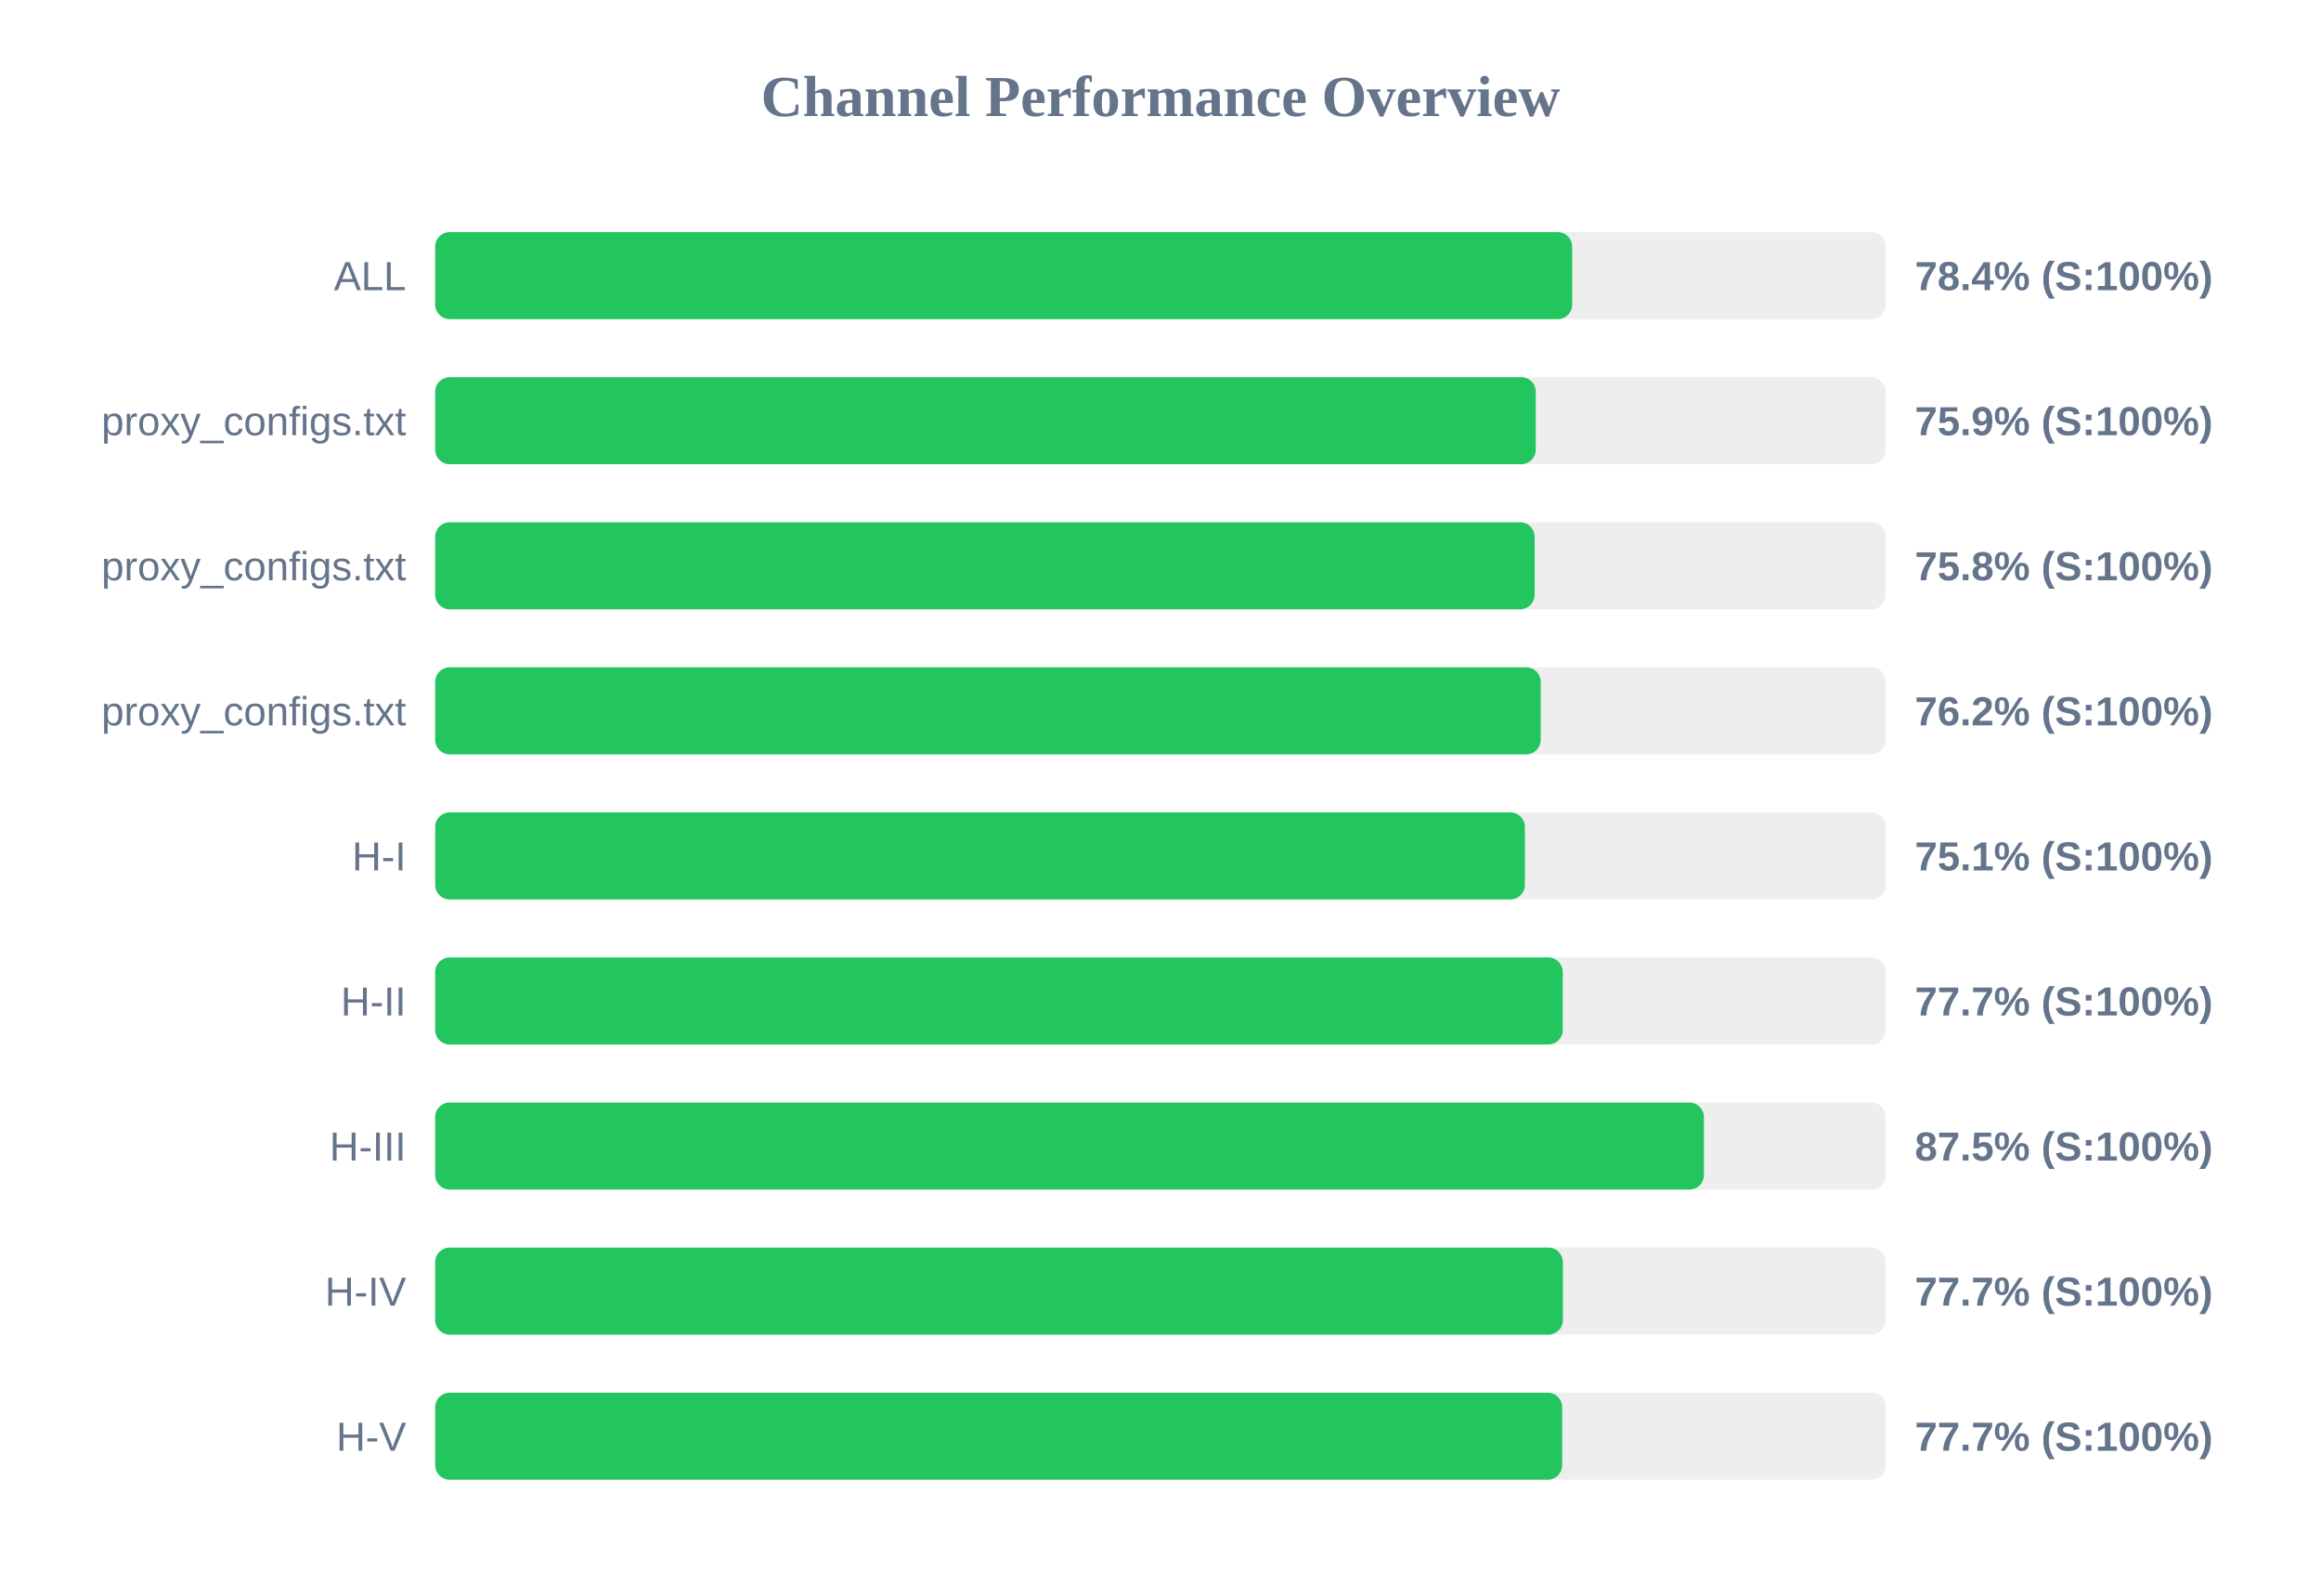
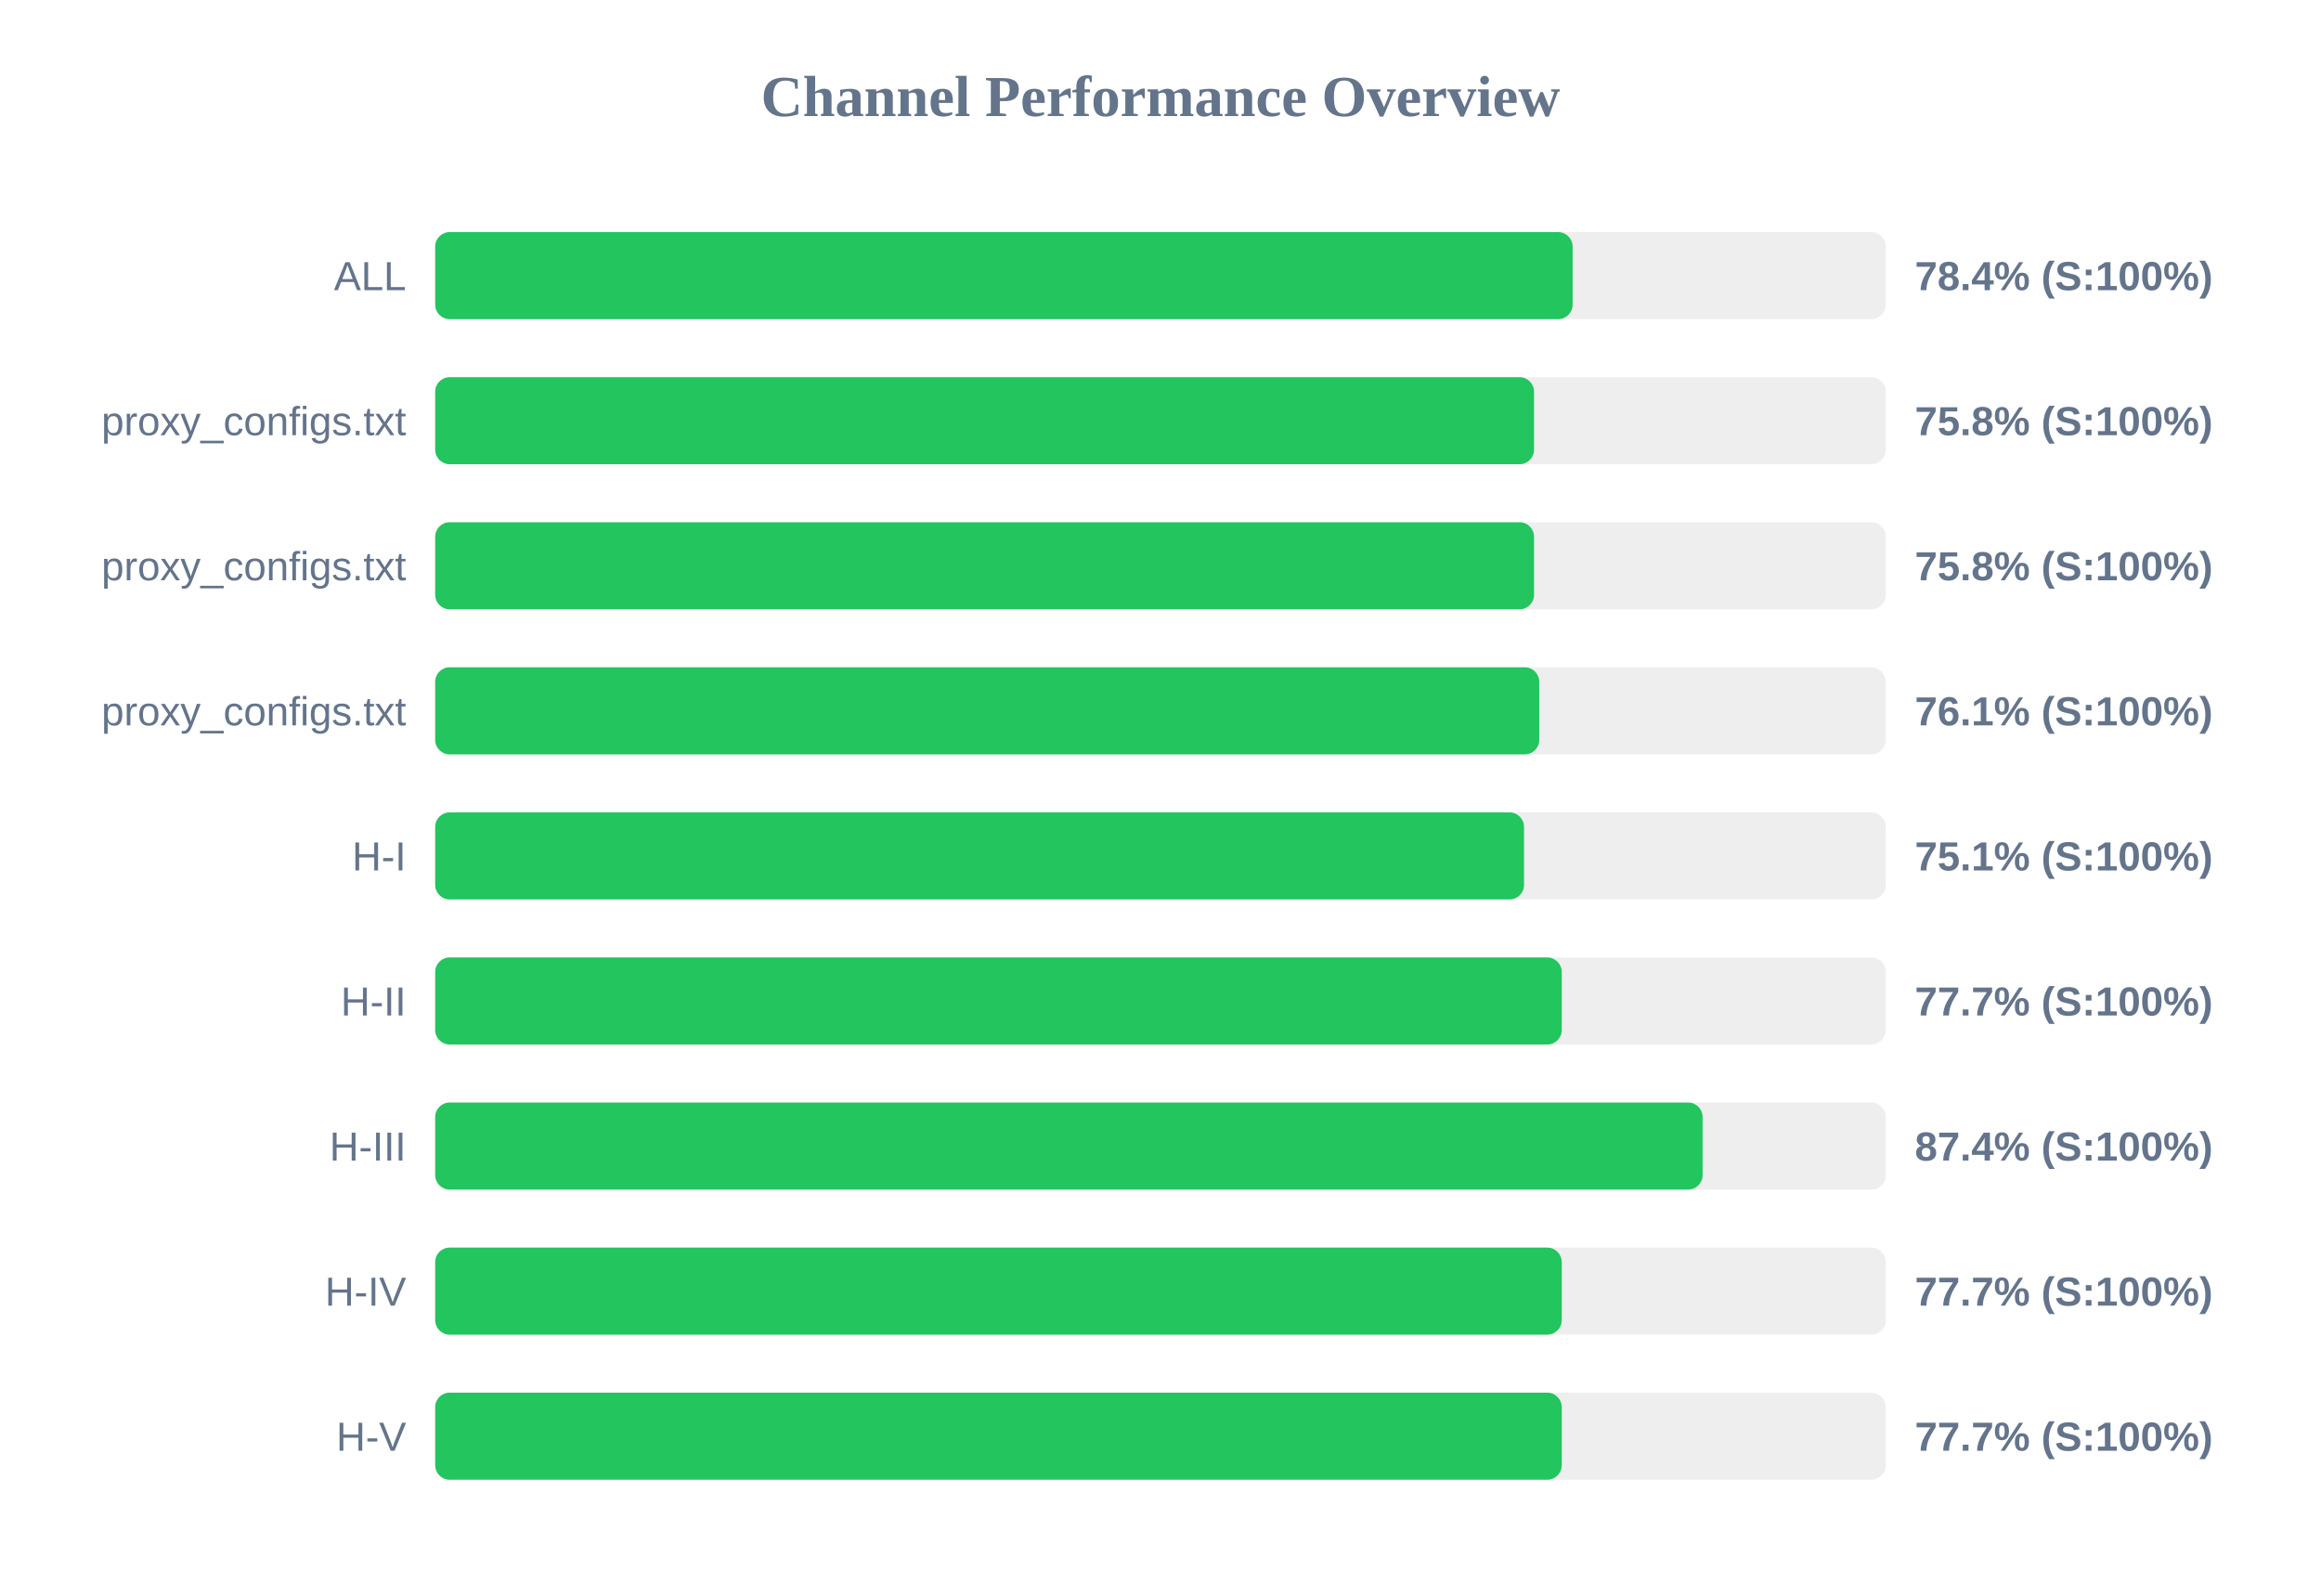
<svg xmlns="http://www.w3.org/2000/svg" width="800" height="550" version="1.1">
  <style>
        .row { font: 14px Arial; fill: #64748b; }
        .score { font: bold 14px Arial; fill: #64748b; }
    </style>
  <text x="400" y="40" text-anchor="middle" font-size="20px" font-weight="bold" fill="#64748b">Channel Performance Overview</text>
  <rect x="150" y="80" width="500" height="30" fill="#eee" rx="5" />
-   <rect x="150" y="80" width="391.9" height="30" fill="#22c55e" rx="5" />
+   <rect x="150" y="80" width="392.05" height="30" fill="#22c55e" rx="5" />
  <text x="140" y="100" text-anchor="end" class="row">ALL</text>
  <text x="660" y="100" text-anchor="start" class="score">78.4% (S:100%)</text>
  <rect x="150" y="130" width="500" height="30" fill="#eee" rx="5" />
-   <rect x="150" y="130" width="379.35" height="30" fill="#22c55e" rx="5" />
+   <rect x="150" y="130" width="378.75" height="30" fill="#22c55e" rx="5" />
  <text x="140" y="150" text-anchor="end" class="row">proxy_configs.txt</text>
-   <text x="660" y="150" text-anchor="start" class="score">75.9% (S:100%)</text>
+   <text x="660" y="150" text-anchor="start" class="score">75.8% (S:100%)</text>
  <rect x="150" y="180" width="500" height="30" fill="#eee" rx="5" />
-   <rect x="150" y="180" width="378.95" height="30" fill="#22c55e" rx="5" />
+   <rect x="150" y="180" width="378.75" height="30" fill="#22c55e" rx="5" />
  <text x="140" y="200" text-anchor="end" class="row">proxy_configs.txt</text>
  <text x="660" y="200" text-anchor="start" class="score">75.8% (S:100%)</text>
  <rect x="150" y="230" width="500" height="30" fill="#eee" rx="5" />
-   <rect x="150" y="230" width="381.05" height="30" fill="#22c55e" rx="5" />
+   <rect x="150" y="230" width="380.55" height="30" fill="#22c55e" rx="5" />
  <text x="140" y="250" text-anchor="end" class="row">proxy_configs.txt</text>
-   <text x="660" y="250" text-anchor="start" class="score">76.2% (S:100%)</text>
+   <text x="660" y="250" text-anchor="start" class="score">76.1% (S:100%)</text>
  <rect x="150" y="280" width="500" height="30" fill="#eee" rx="5" />
-   <rect x="150" y="280" width="375.6" height="30" fill="#22c55e" rx="5" />
+   <rect x="150" y="280" width="375.3" height="30" fill="#22c55e" rx="5" />
  <text x="140" y="300" text-anchor="end" class="row">H-I</text>
  <text x="660" y="300" text-anchor="start" class="score">75.1% (S:100%)</text>
  <rect x="150" y="330" width="500" height="30" fill="#eee" rx="5" />
-   <rect x="150" y="330" width="388.65" height="30" fill="#22c55e" rx="5" />
+   <rect x="150" y="330" width="388.3" height="30" fill="#22c55e" rx="5" />
  <text x="140" y="350" text-anchor="end" class="row">H-II</text>
  <text x="660" y="350" text-anchor="start" class="score">77.7% (S:100%)</text>
  <rect x="150" y="380" width="500" height="30" fill="#eee" rx="5" />
-   <rect x="150" y="380" width="437.3" height="30" fill="#22c55e" rx="5" />
+   <rect x="150" y="380" width="436.85" height="30" fill="#22c55e" rx="5" />
  <text x="140" y="400" text-anchor="end" class="row">H-III</text>
-   <text x="660" y="400" text-anchor="start" class="score">87.5% (S:100%)</text>
+   <text x="660" y="400" text-anchor="start" class="score">87.4% (S:100%)</text>
  <rect x="150" y="430" width="500" height="30" fill="#eee" rx="5" />
-   <rect x="150" y="430" width="388.7" height="30" fill="#22c55e" rx="5" />
+   <rect x="150" y="430" width="388.3" height="30" fill="#22c55e" rx="5" />
  <text x="140" y="450" text-anchor="end" class="row">H-IV</text>
  <text x="660" y="450" text-anchor="start" class="score">77.7% (S:100%)</text>
  <rect x="150" y="480" width="500" height="30" fill="#eee" rx="5" />
-   <rect x="150" y="480" width="388.45" height="30" fill="#22c55e" rx="5" />
+   <rect x="150" y="480" width="388.3" height="30" fill="#22c55e" rx="5" />
  <text x="140" y="500" text-anchor="end" class="row">H-V</text>
  <text x="660" y="500" text-anchor="start" class="score">77.7% (S:100%)</text>
</svg>
